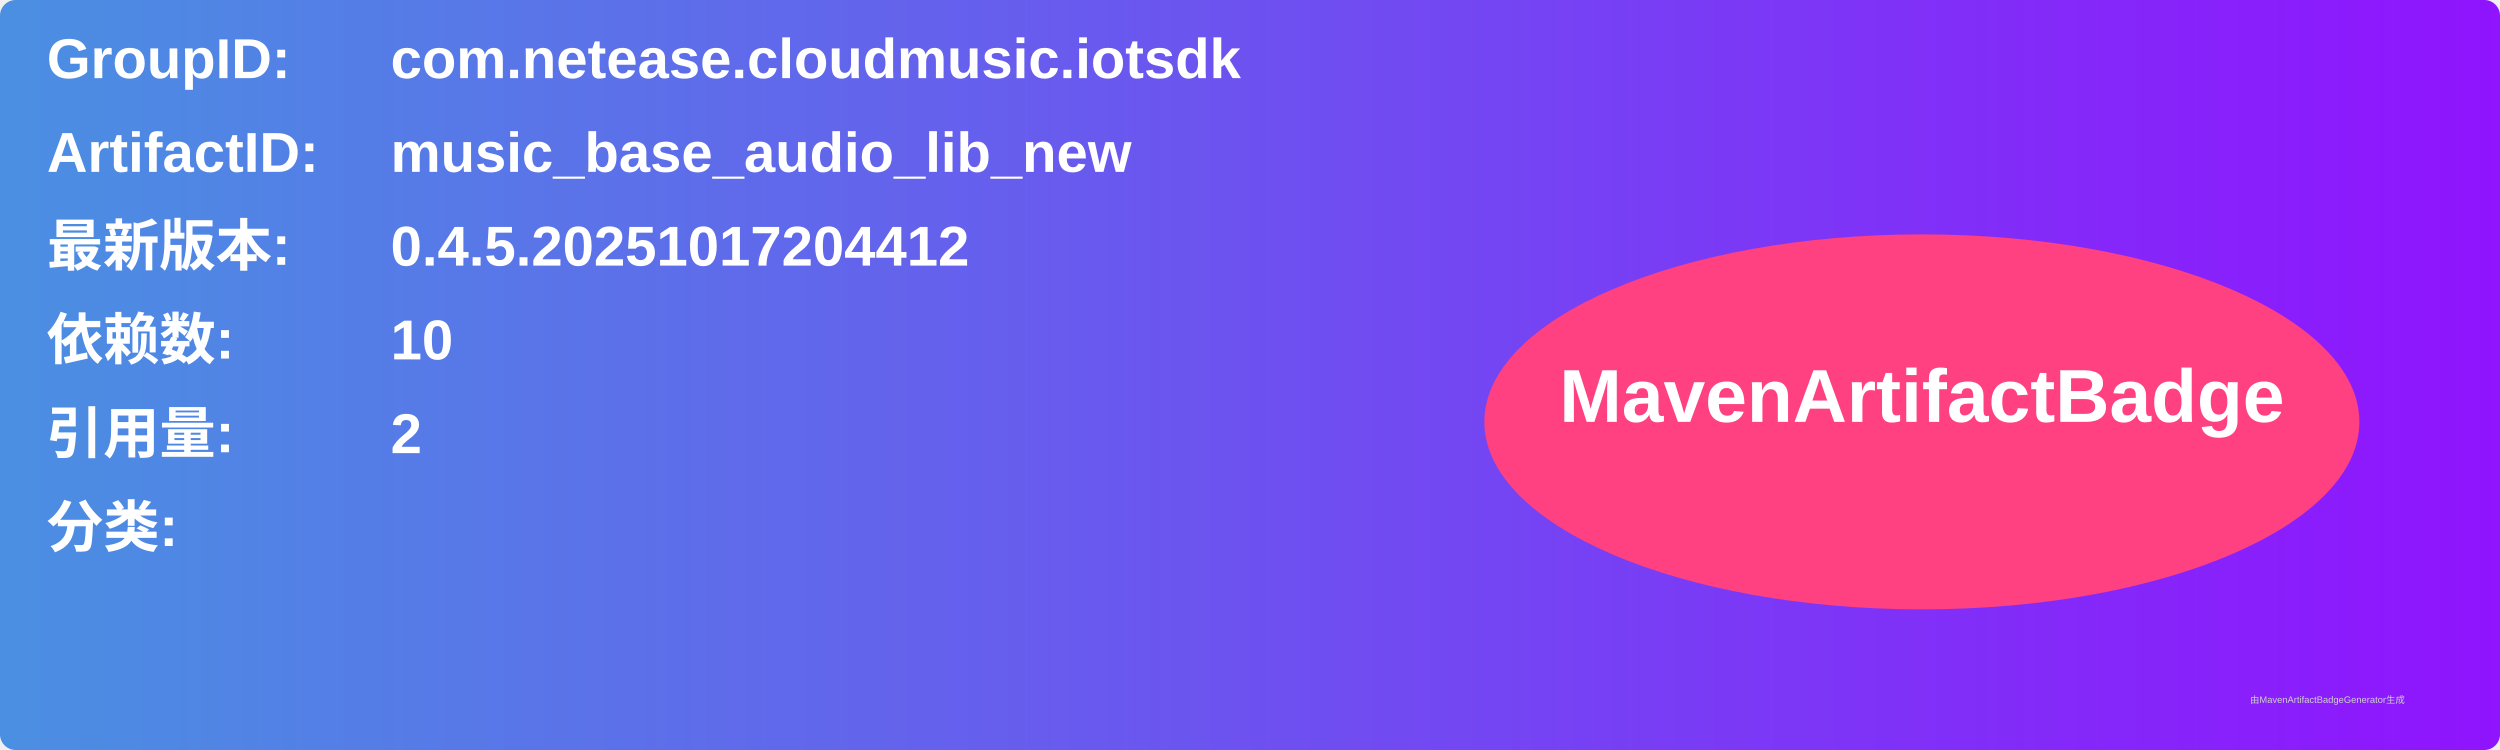
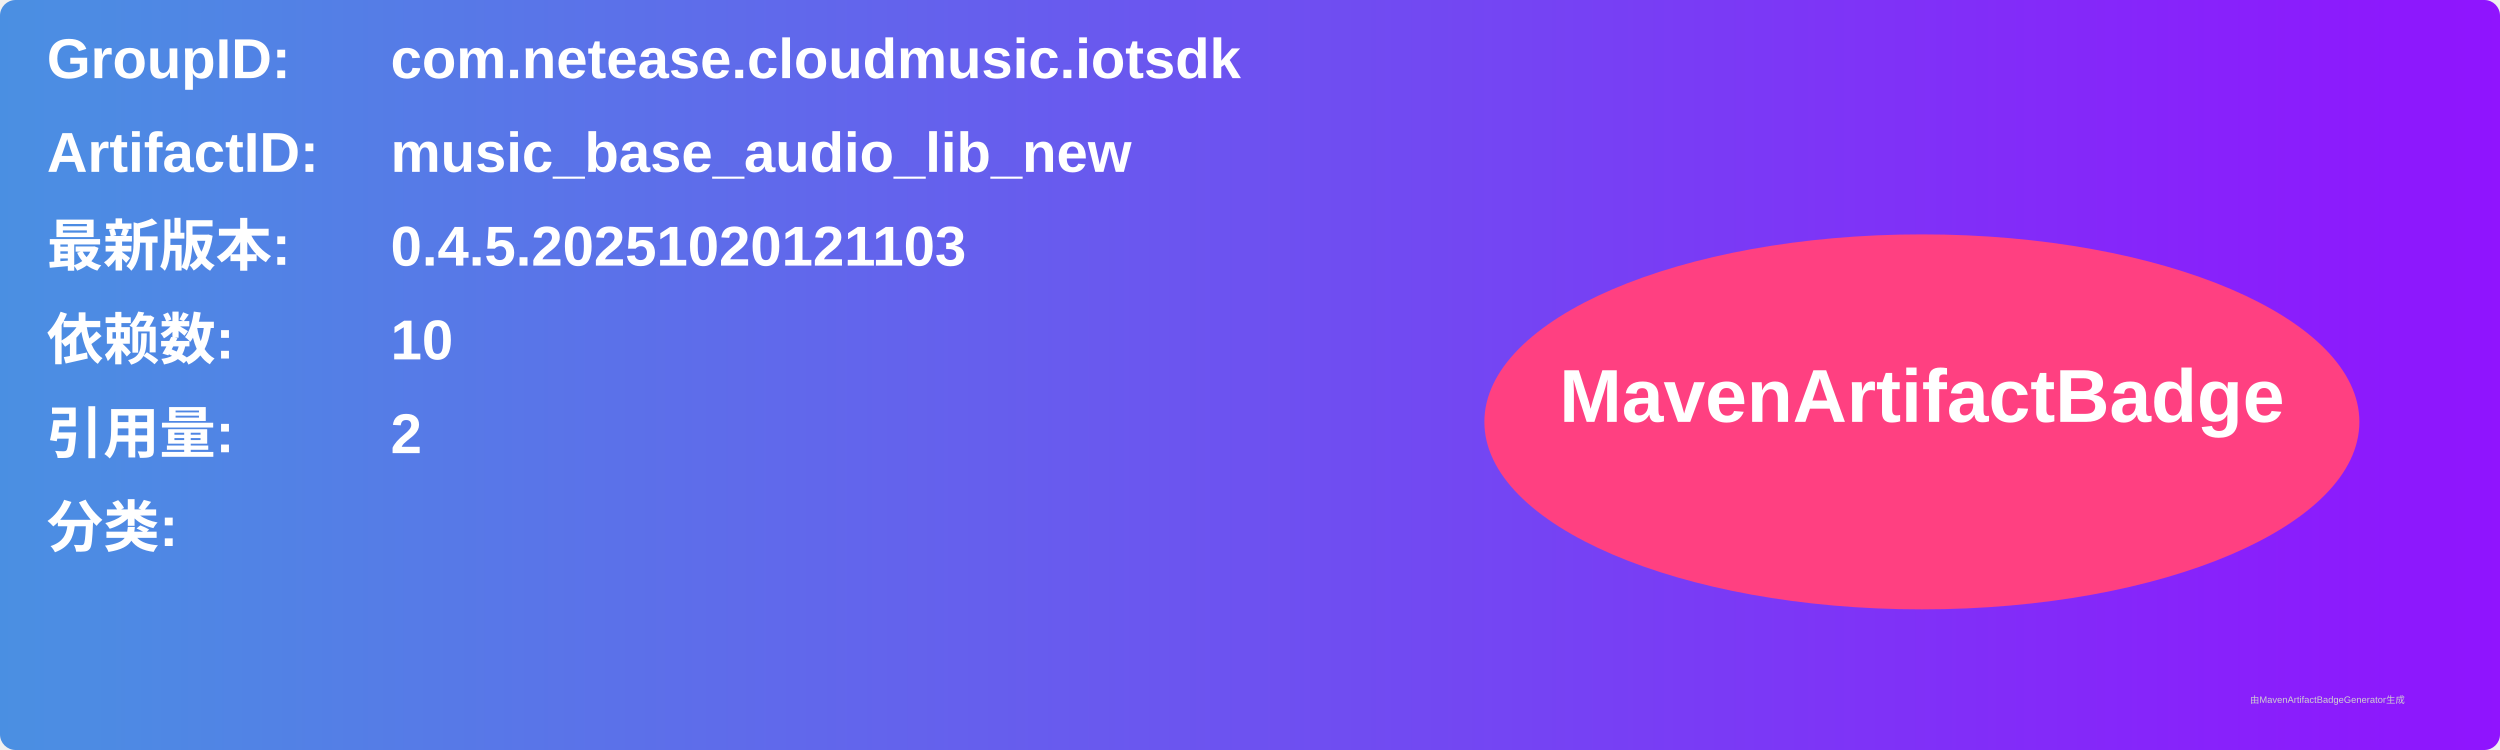
<svg xmlns="http://www.w3.org/2000/svg" width="800" height="240" viewBox="0 0 800 240">
  <linearGradient id="grad" x1="0%" y1="0%" x2="100%" y2="0%">
    <stop offset="0%" stop-color="#4a90e2" />
    <stop offset="100%" stop-color="#9013fe" />
  </linearGradient>
  <rect width="100%" height="100%" rx="5" ry="5" fill="url(#grad)" />
  <g transform="translate(15, 15)">
    <text x="0" y="10" font-family="Arial" font-size="18" fill="white" font-weight="bold" width="260">GroupID:</text>
    <text x="110" y="10" font-family="Arial" font-size="18" fill="white" font-weight="bold" width="460">com.netease.cloudmusic.iotsdk</text>
    <text x="0" y="40" font-family="Arial" font-size="18" fill="white" font-weight="bold" width="260">ArtifactID:</text>
    <text x="110" y="40" font-family="Arial" font-size="18" fill="white" font-weight="bold" width="460">music_base_audio_lib_new</text>
    <text x="0" y="70" font-family="Arial" font-size="18" fill="white" font-weight="bold">最新版本:</text>
    <text x="110" y="70" font-family="Arial" font-size="18" fill="white" font-weight="bold">
-       <tspan font-weight="bold">0.4.5.20251017204412</tspan>
+       <tspan font-weight="bold">0.4.5.20251020121103</tspan>
    </text>
    <text x="0" y="100" font-family="Arial" font-size="18" fill="white" font-weight="bold">依赖数: </text>
    <text x="110" y="100" font-family="Arial" font-size="18" fill="white">
      <tspan font-weight="bold">10</tspan>
    </text>
    <text x="0" y="130" font-family="Arial" font-size="18" fill="white" font-weight="bold">引用量: </text>
    <text x="110" y="130" font-family="Arial" font-size="18" fill="white">
      <tspan font-weight="bold">2</tspan>
    </text>
    <text x="0" y="160" font-family="Arial" font-size="18" fill="white" font-weight="bold">分类:</text>
    <text x="10" y="190" font-family="Arial" font-size="10" fill="white">
      <tspan font-weight="bold" />
    </text>
    <ellipse cx="600" cy="120" rx="140" ry="60" fill="#ff4081" />
    <text x="600" y="120" text-anchor="middle" font-family="Arial" font-size="24" fill="white" font-weight="bold">MavenArtifactBadge</text>
  </g>
  <text x="720" y="225" font-family="Arial" font-size="3" fill="#d0d0d0">由MavenArtifactBadgeGenerator生成</text>
</svg>
